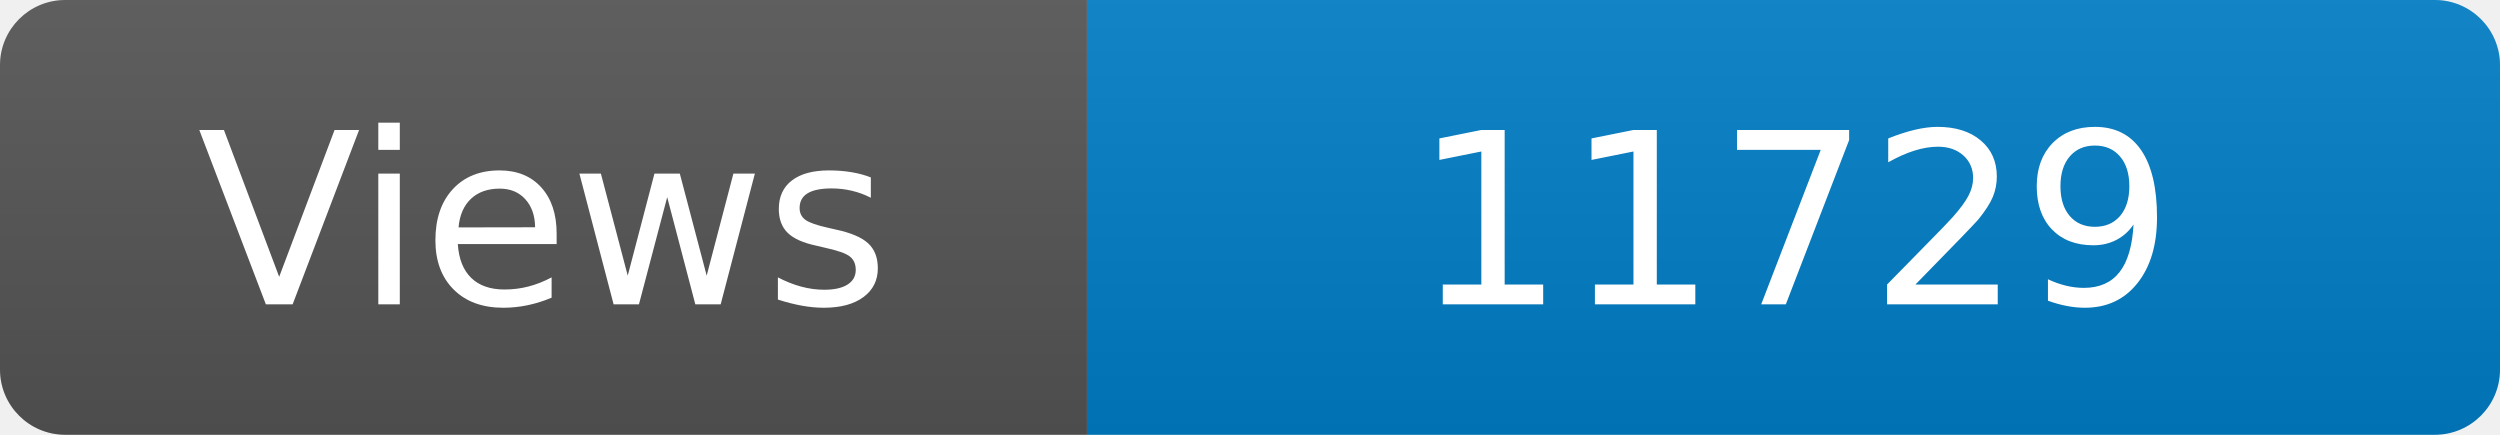
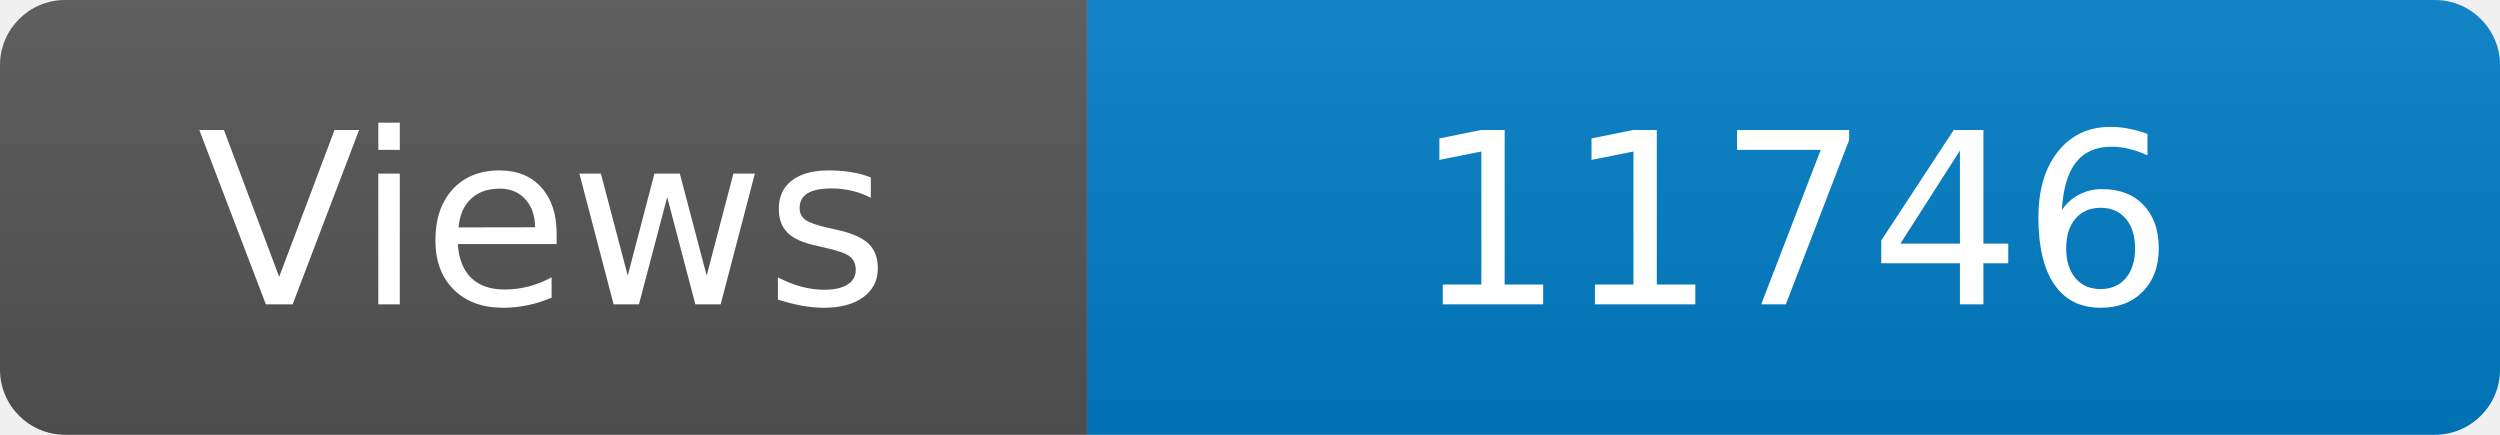
<svg xmlns="http://www.w3.org/2000/svg" width="115" height="20" role="img" aria-label="Maintained?: yes">
  <linearGradient id="s" x2="0" y2="100%">
    <stop offset="0" stop-color="#bbb" stop-opacity=".1" />
    <stop offset="1" stop-opacity=".1" />
  </linearGradient>
  <clipPath id="r">
    <rect width="115" height="20" rx="3" fill="#fff" />
  </clipPath>
  <g clip-path="url(#r)">
    <rect width="50" height="20" fill="#555" />
    <rect x="50" width="160" height="20" fill="#007ec6" />
    <rect width="115" height="20" fill="url(#s)" />
  </g>
  <g fill="#fff" text-anchor="middle" font-family="Verdana,Geneva,DejaVu Sans,sans-serif" font-size="110">
    <text x="250" y="140" transform="scale(.1)" fill="#fff">Views</text>
-     <text x="825" y="140" transform="scale(.1)" fill="#fff">11729</text>
+     <text x="825" y="140" transform="scale(.1)" fill="#fff">11746</text>
  </g>
</svg>
